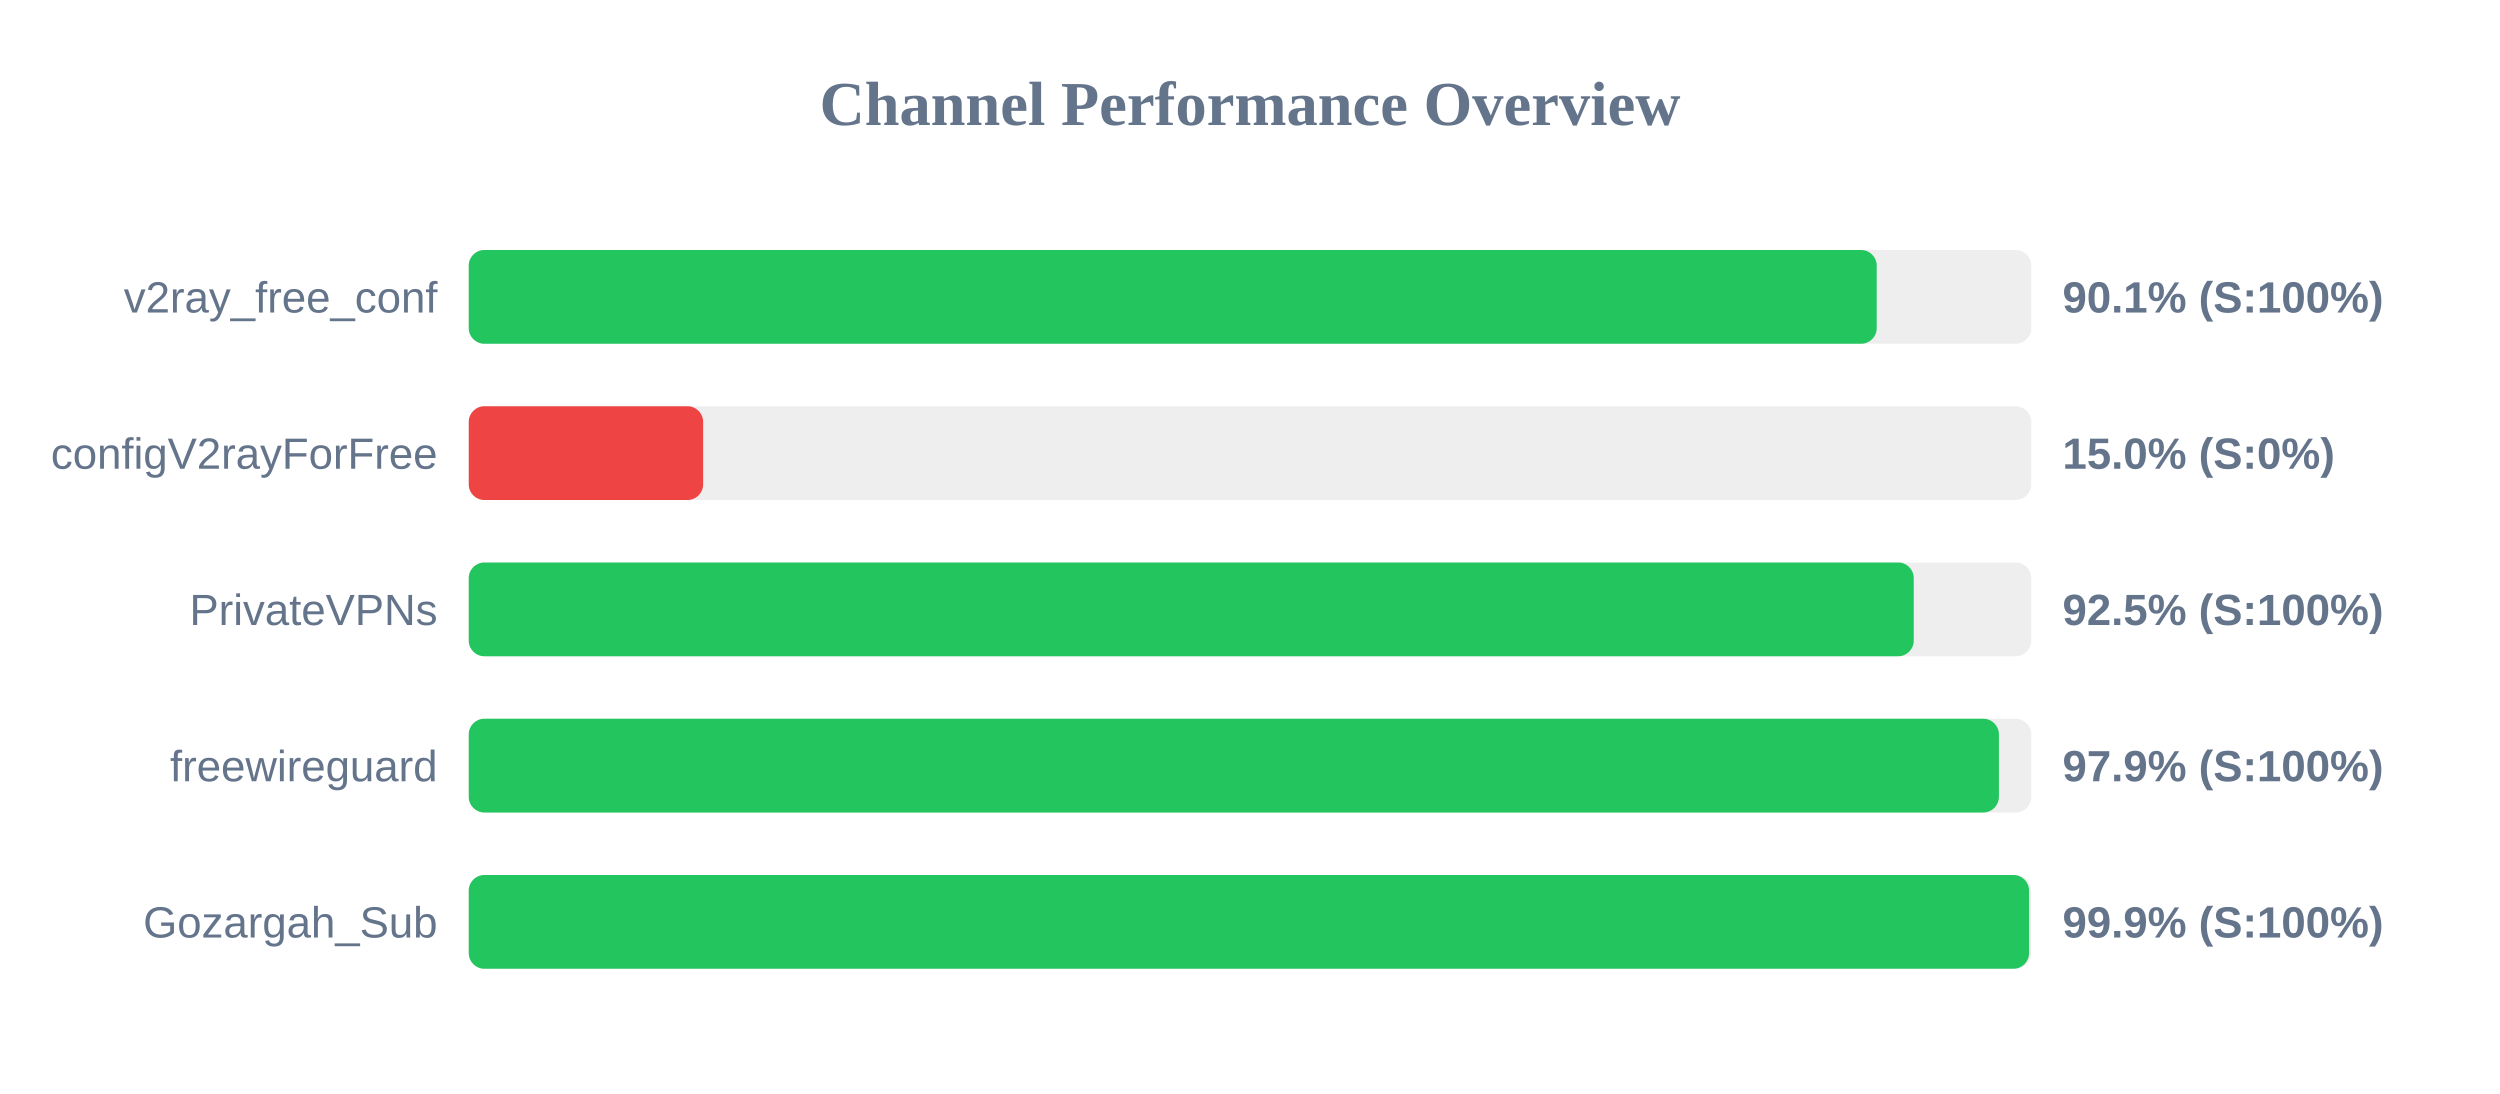
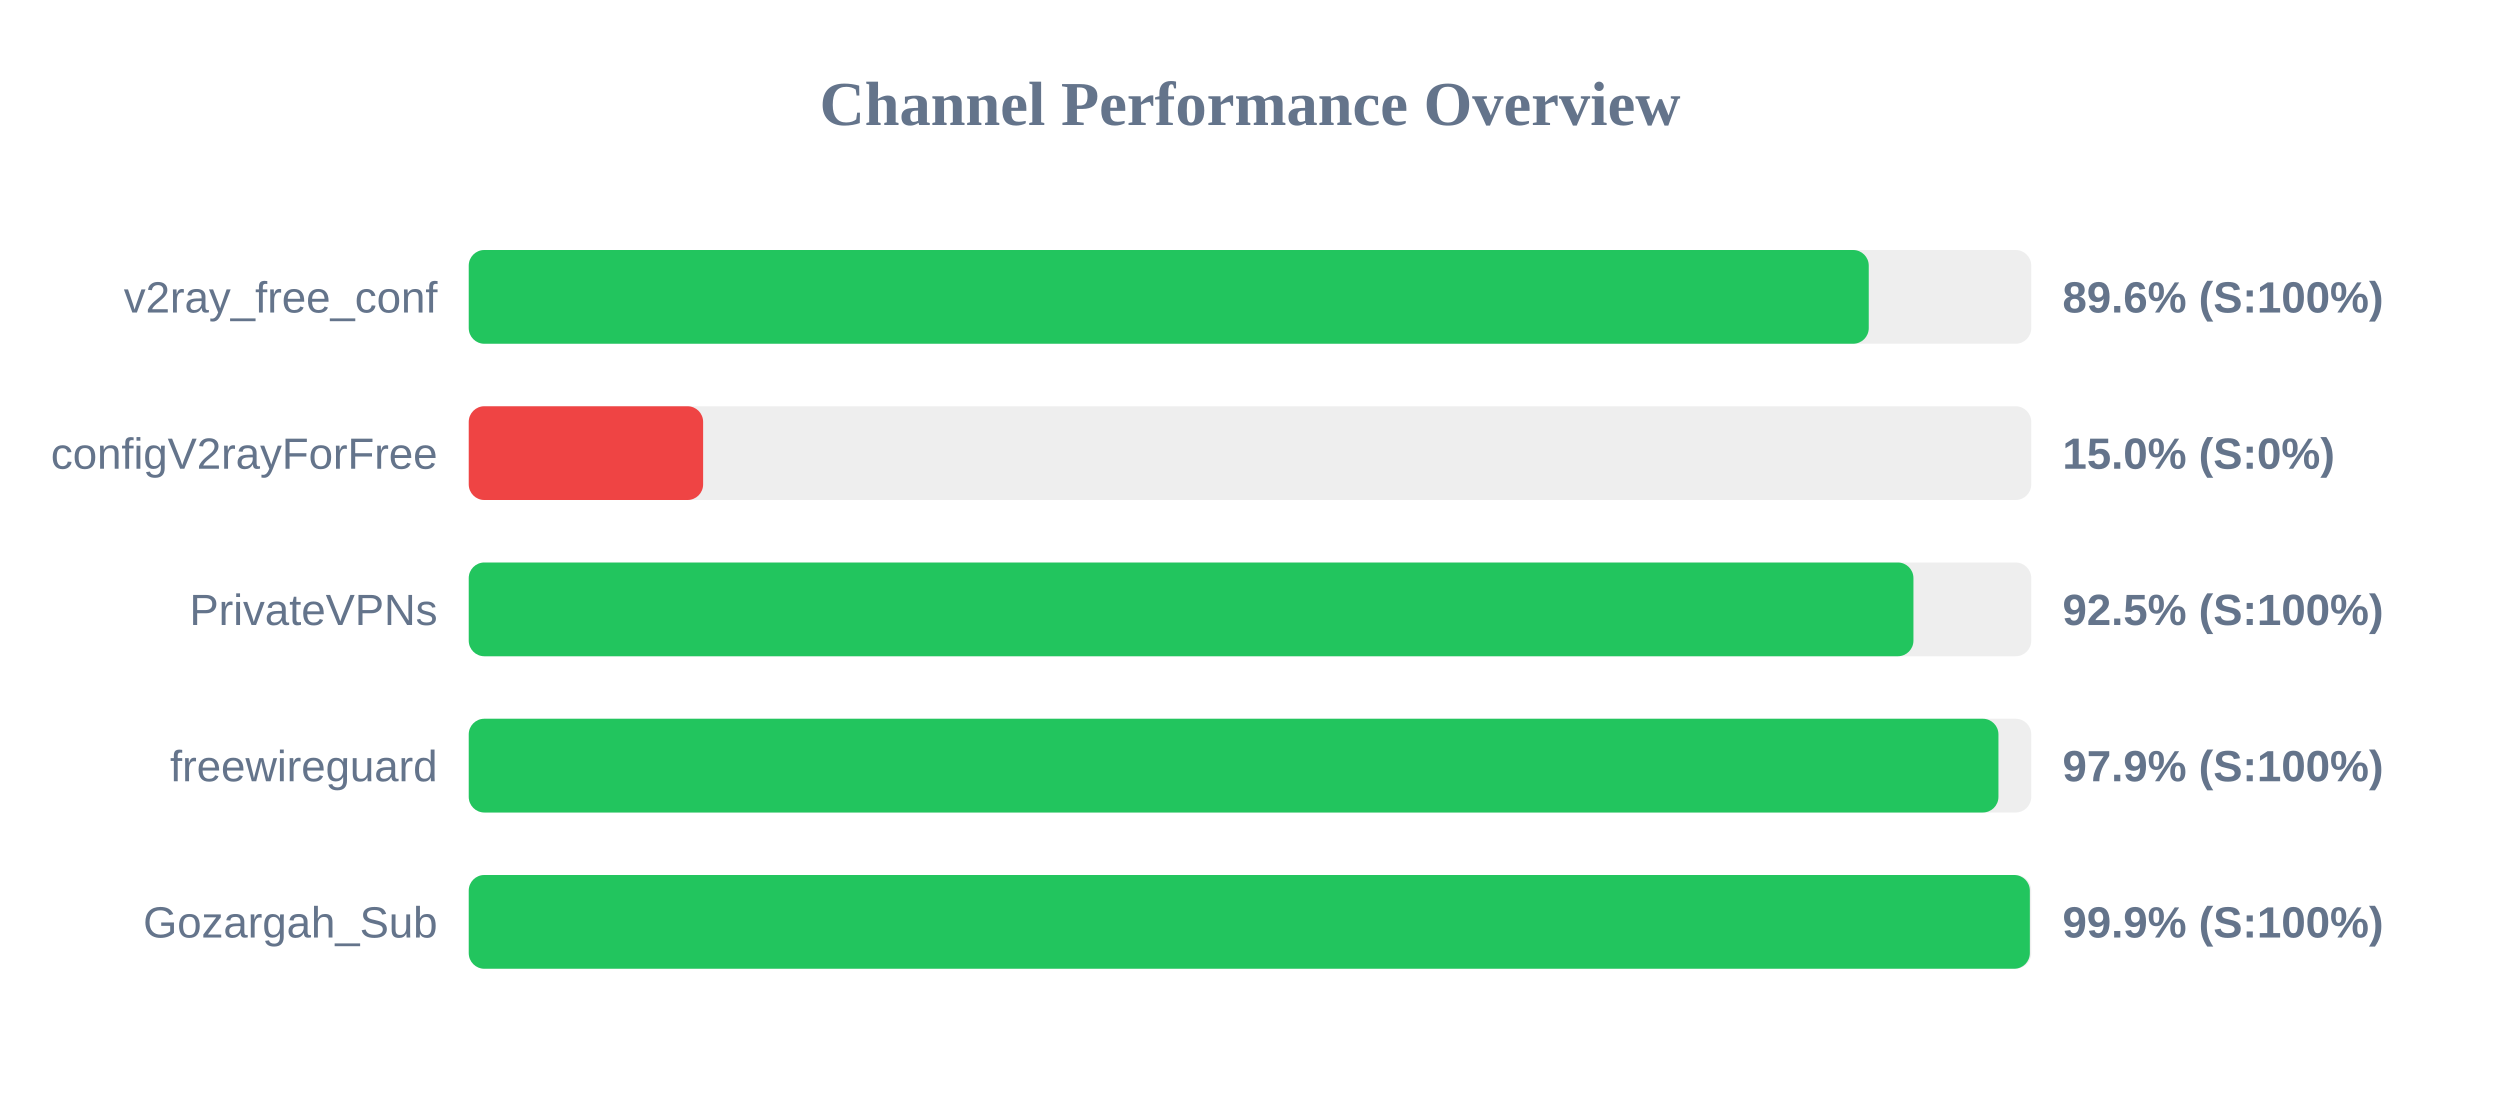
<svg xmlns="http://www.w3.org/2000/svg" width="800" height="350" version="1.1">
  <style>
        .row { font: 14px Arial; fill: #64748b; }
        .score { font: bold 14px Arial; fill: #64748b; }
    </style>
  <text x="400" y="40" text-anchor="middle" font-size="20px" font-weight="bold" fill="#64748b">Channel Performance Overview</text>
  <rect x="150" y="80" width="500" height="30" fill="#eee" rx="5" />
-   <rect x="150" y="80" width="450.55" height="30" fill="#22c55e" rx="5" />
+   <rect x="150" y="80" width="448.0" height="30" fill="#22c55e" rx="5" />
  <text x="140" y="100" text-anchor="end" class="row">v2ray_free_conf</text>
-   <text x="660" y="100" text-anchor="start" class="score">90.1% (S:100%)</text>
+   <text x="660" y="100" text-anchor="start" class="score">89.6% (S:100%)</text>
  <rect x="150" y="130" width="500" height="30" fill="#eee" rx="5" />
  <rect x="150" y="130" width="75.0" height="30" fill="#ef4444" rx="5" />
  <text x="140" y="150" text-anchor="end" class="row">configV2rayForFree</text>
  <text x="660" y="150" text-anchor="start" class="score">15.0% (S:0%)</text>
  <rect x="150" y="180" width="500" height="30" fill="#eee" rx="5" />
-   <rect x="150" y="180" width="462.4" height="30" fill="#22c55e" rx="5" />
+   <rect x="150" y="180" width="462.3" height="30" fill="#22c55e" rx="5" />
  <text x="140" y="200" text-anchor="end" class="row">PrivateVPNs</text>
  <text x="660" y="200" text-anchor="start" class="score">92.5% (S:100%)</text>
  <rect x="150" y="230" width="500" height="30" fill="#eee" rx="5" />
-   <rect x="150" y="230" width="489.65" height="30" fill="#22c55e" rx="5" />
+   <rect x="150" y="230" width="489.5" height="30" fill="#22c55e" rx="5" />
  <text x="140" y="250" text-anchor="end" class="row">freewireguard</text>
  <text x="660" y="250" text-anchor="start" class="score">97.9% (S:100%)</text>
  <rect x="150" y="280" width="500" height="30" fill="#eee" rx="5" />
-   <rect x="150" y="280" width="499.3" height="30" fill="#22c55e" rx="5" />
+   <rect x="150" y="280" width="499.55" height="30" fill="#22c55e" rx="5" />
  <text x="140" y="300" text-anchor="end" class="row">Gozargah_Sub</text>
  <text x="660" y="300" text-anchor="start" class="score">99.9% (S:100%)</text>
</svg>
